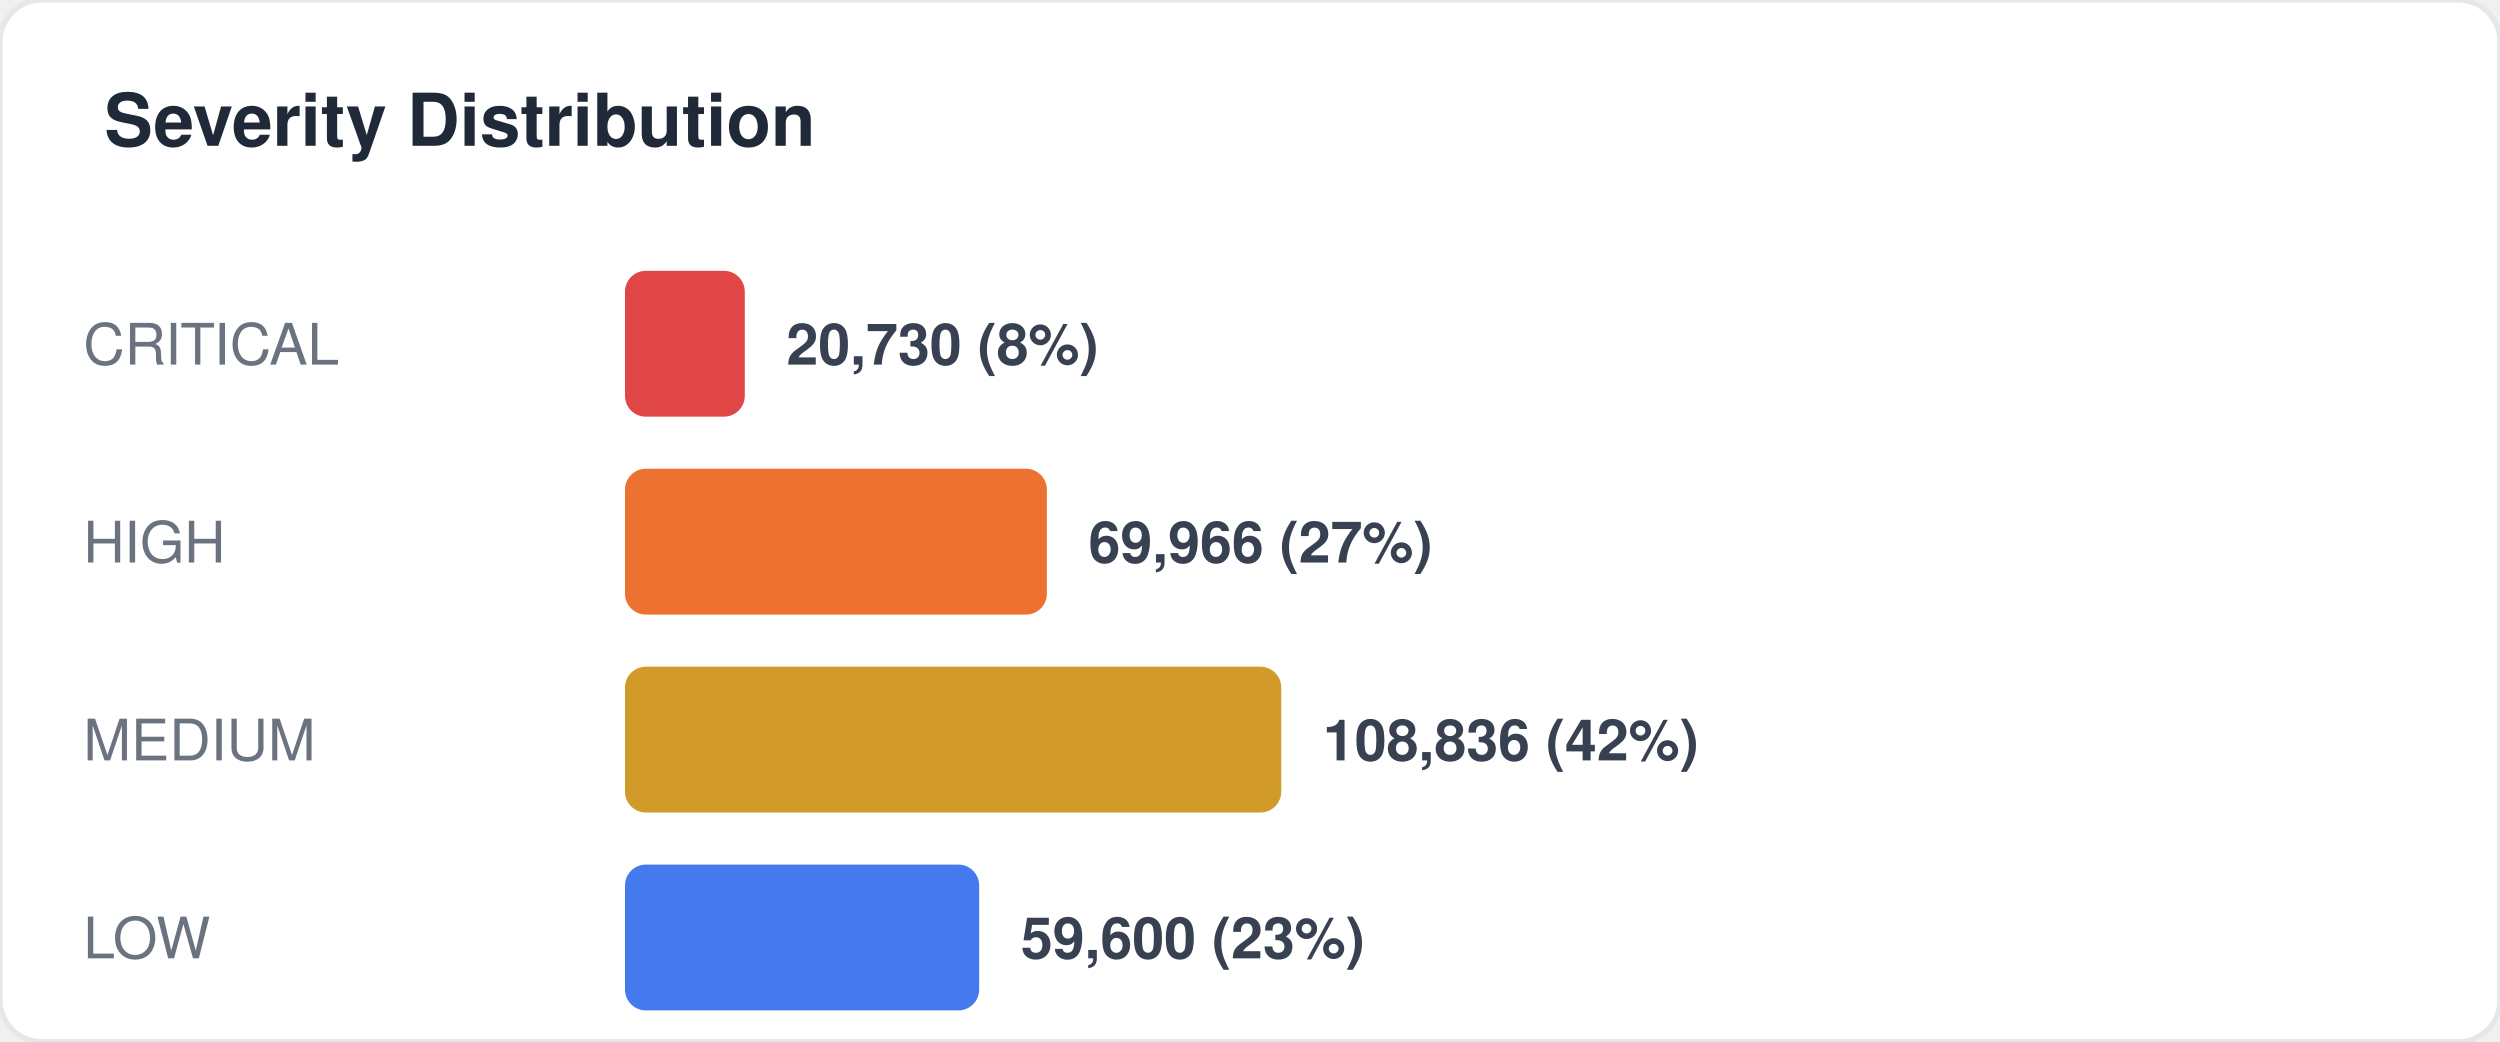
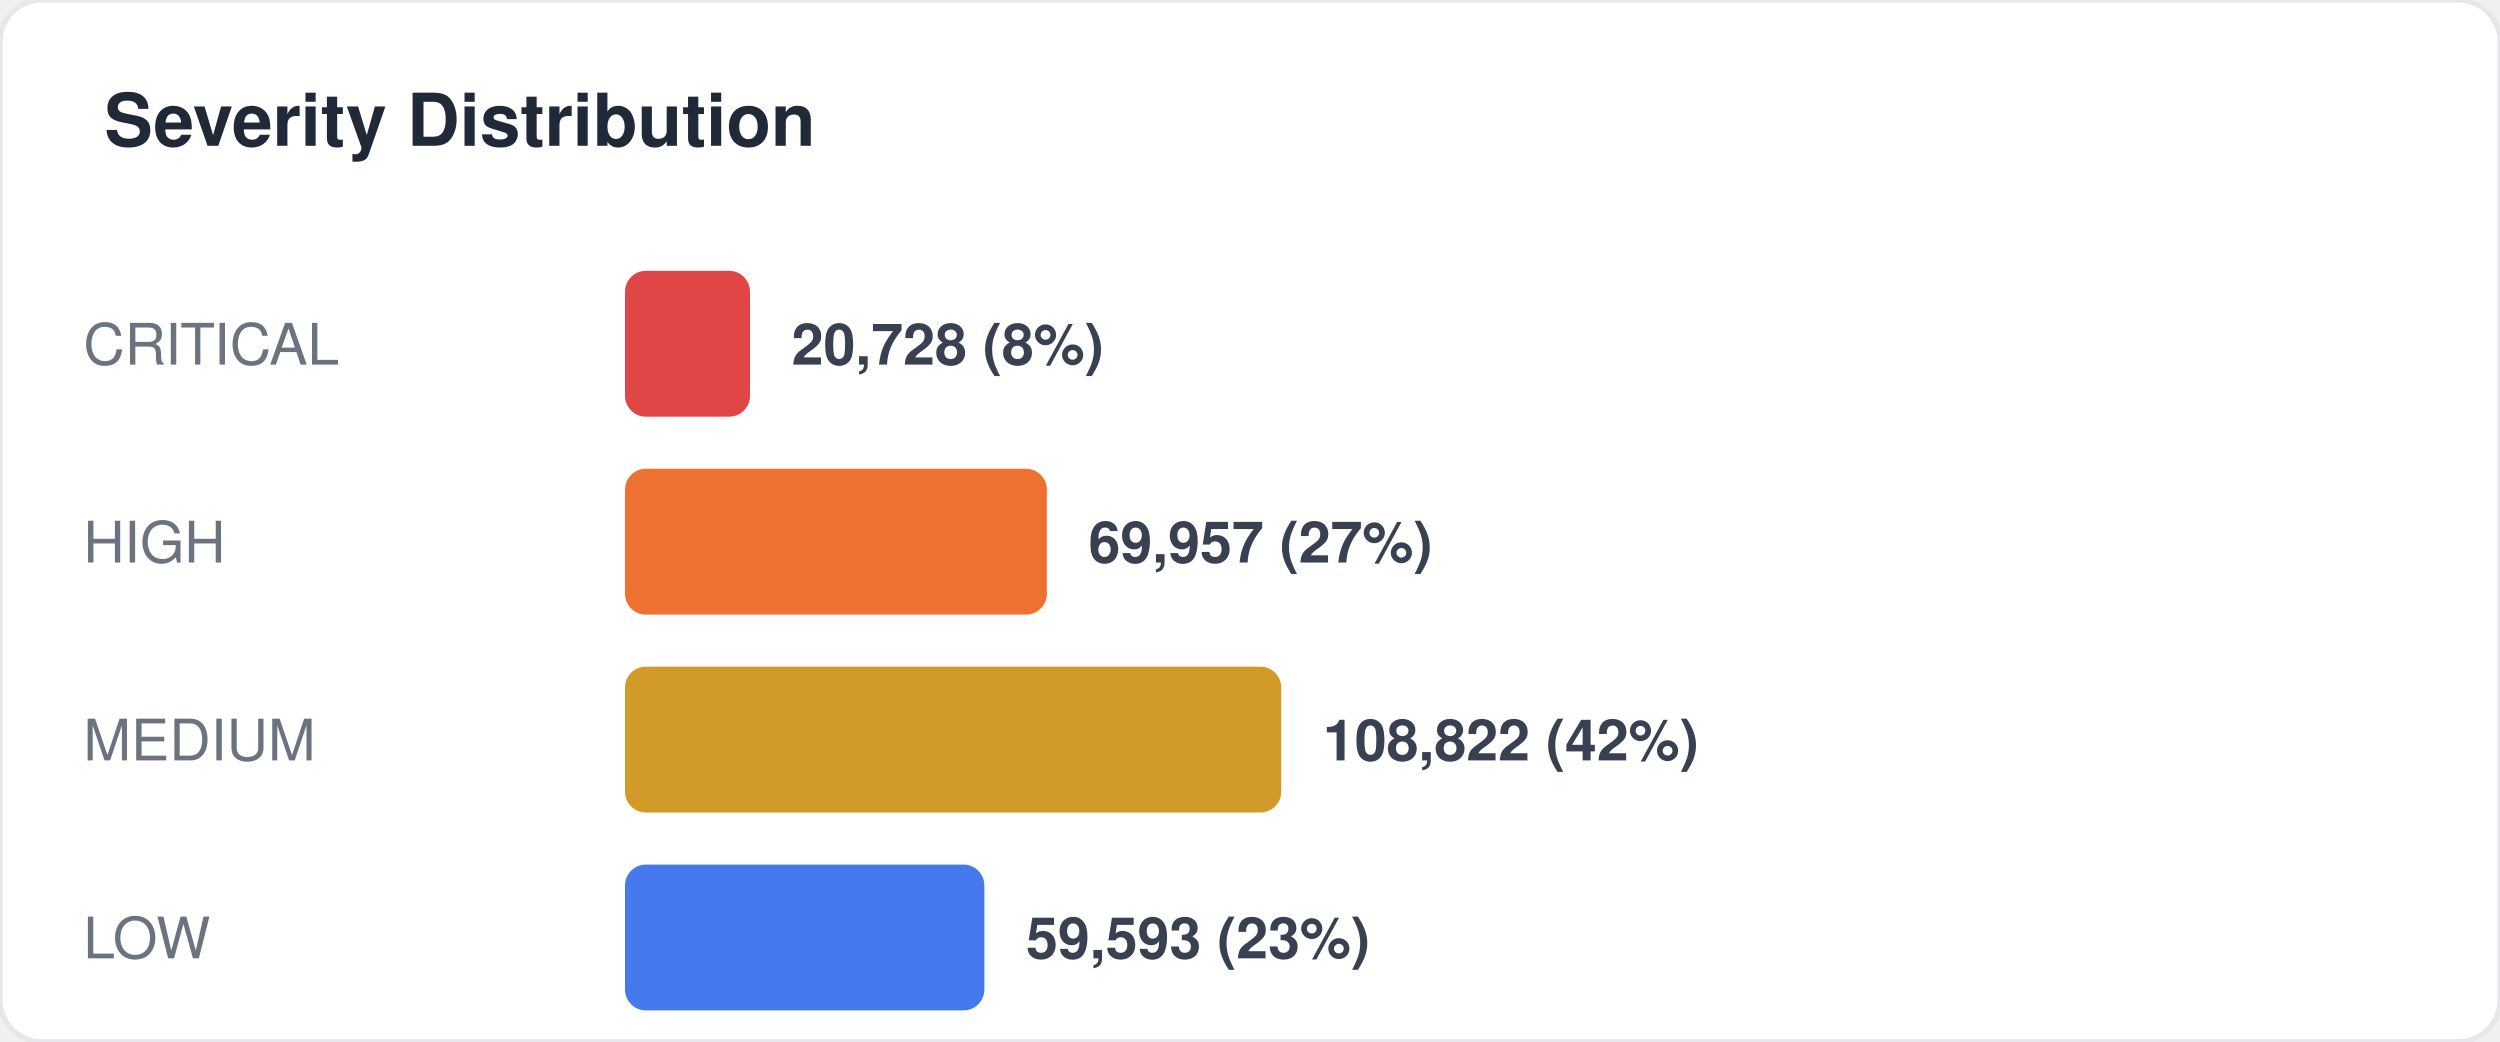
<svg xmlns="http://www.w3.org/2000/svg" width="480" height="200" viewBox="0 0 480 200" fill="none">
  <style>
  text { font-family: -apple-system, BlinkMacSystemFont, "Segoe UI", Helvetica, Arial, sans-serif; }
  .title { font-size: 14px; font-weight: 700; fill: #1f2937; }
  .label { font-size: 11px; fill: #6b7280; }
  .value { font-size: 11px; font-weight: 600; fill: #374151; }
  .big-number { font-size: 28px; font-weight: 800; fill: #111827; }
  .sub { font-size: 10px; fill: #9ca3af; }
</style>
  <rect width="480" height="200" rx="8" fill="#ffffff" stroke="#e5e7eb" stroke-width="1" />
  <text x="20" y="28" class="title">Severity Distribution</text>
  <text x="16" y="70" class="label">CRITICAL</text>
-   <rect x="120" y="52" width="23" height="28" rx="4" fill="#dc2626" opacity="0.85" />
-   <text x="151" y="70" class="value">20,730 (8%)</text>
+   <rect x="120" y="52" width="24" height="28" rx="4" fill="#dc2626" opacity="0.85" />
+   <text x="152" y="70" class="value">20,728 (8%)</text>
  <text x="16" y="108" class="label">HIGH</text>
  <rect x="120" y="90" width="81" height="28" rx="4" fill="#ea580c" opacity="0.85" />
-   <text x="209" y="108" class="value">69,966 (27%)</text>
+   <text x="209" y="108" class="value">69,957 (27%)</text>
  <text x="16" y="146" class="label">MEDIUM</text>
  <rect x="120" y="128" width="126" height="28" rx="4" fill="#ca8a04" opacity="0.85" />
-   <text x="254" y="146" class="value">108,836 (42%)</text>
+   <text x="254" y="146" class="value">108,822 (42%)</text>
  <text x="16" y="184" class="label">LOW</text>
-   <rect x="120" y="166" width="68" height="28" rx="4" fill="#2563eb" opacity="0.85" />
-   <text x="196" y="184" class="value">59,600 (23%)</text>
+   <rect x="120" y="166" width="69" height="28" rx="4" fill="#2563eb" opacity="0.85" />
+   <text x="197" y="184" class="value">59,593 (23%)</text>
</svg>
